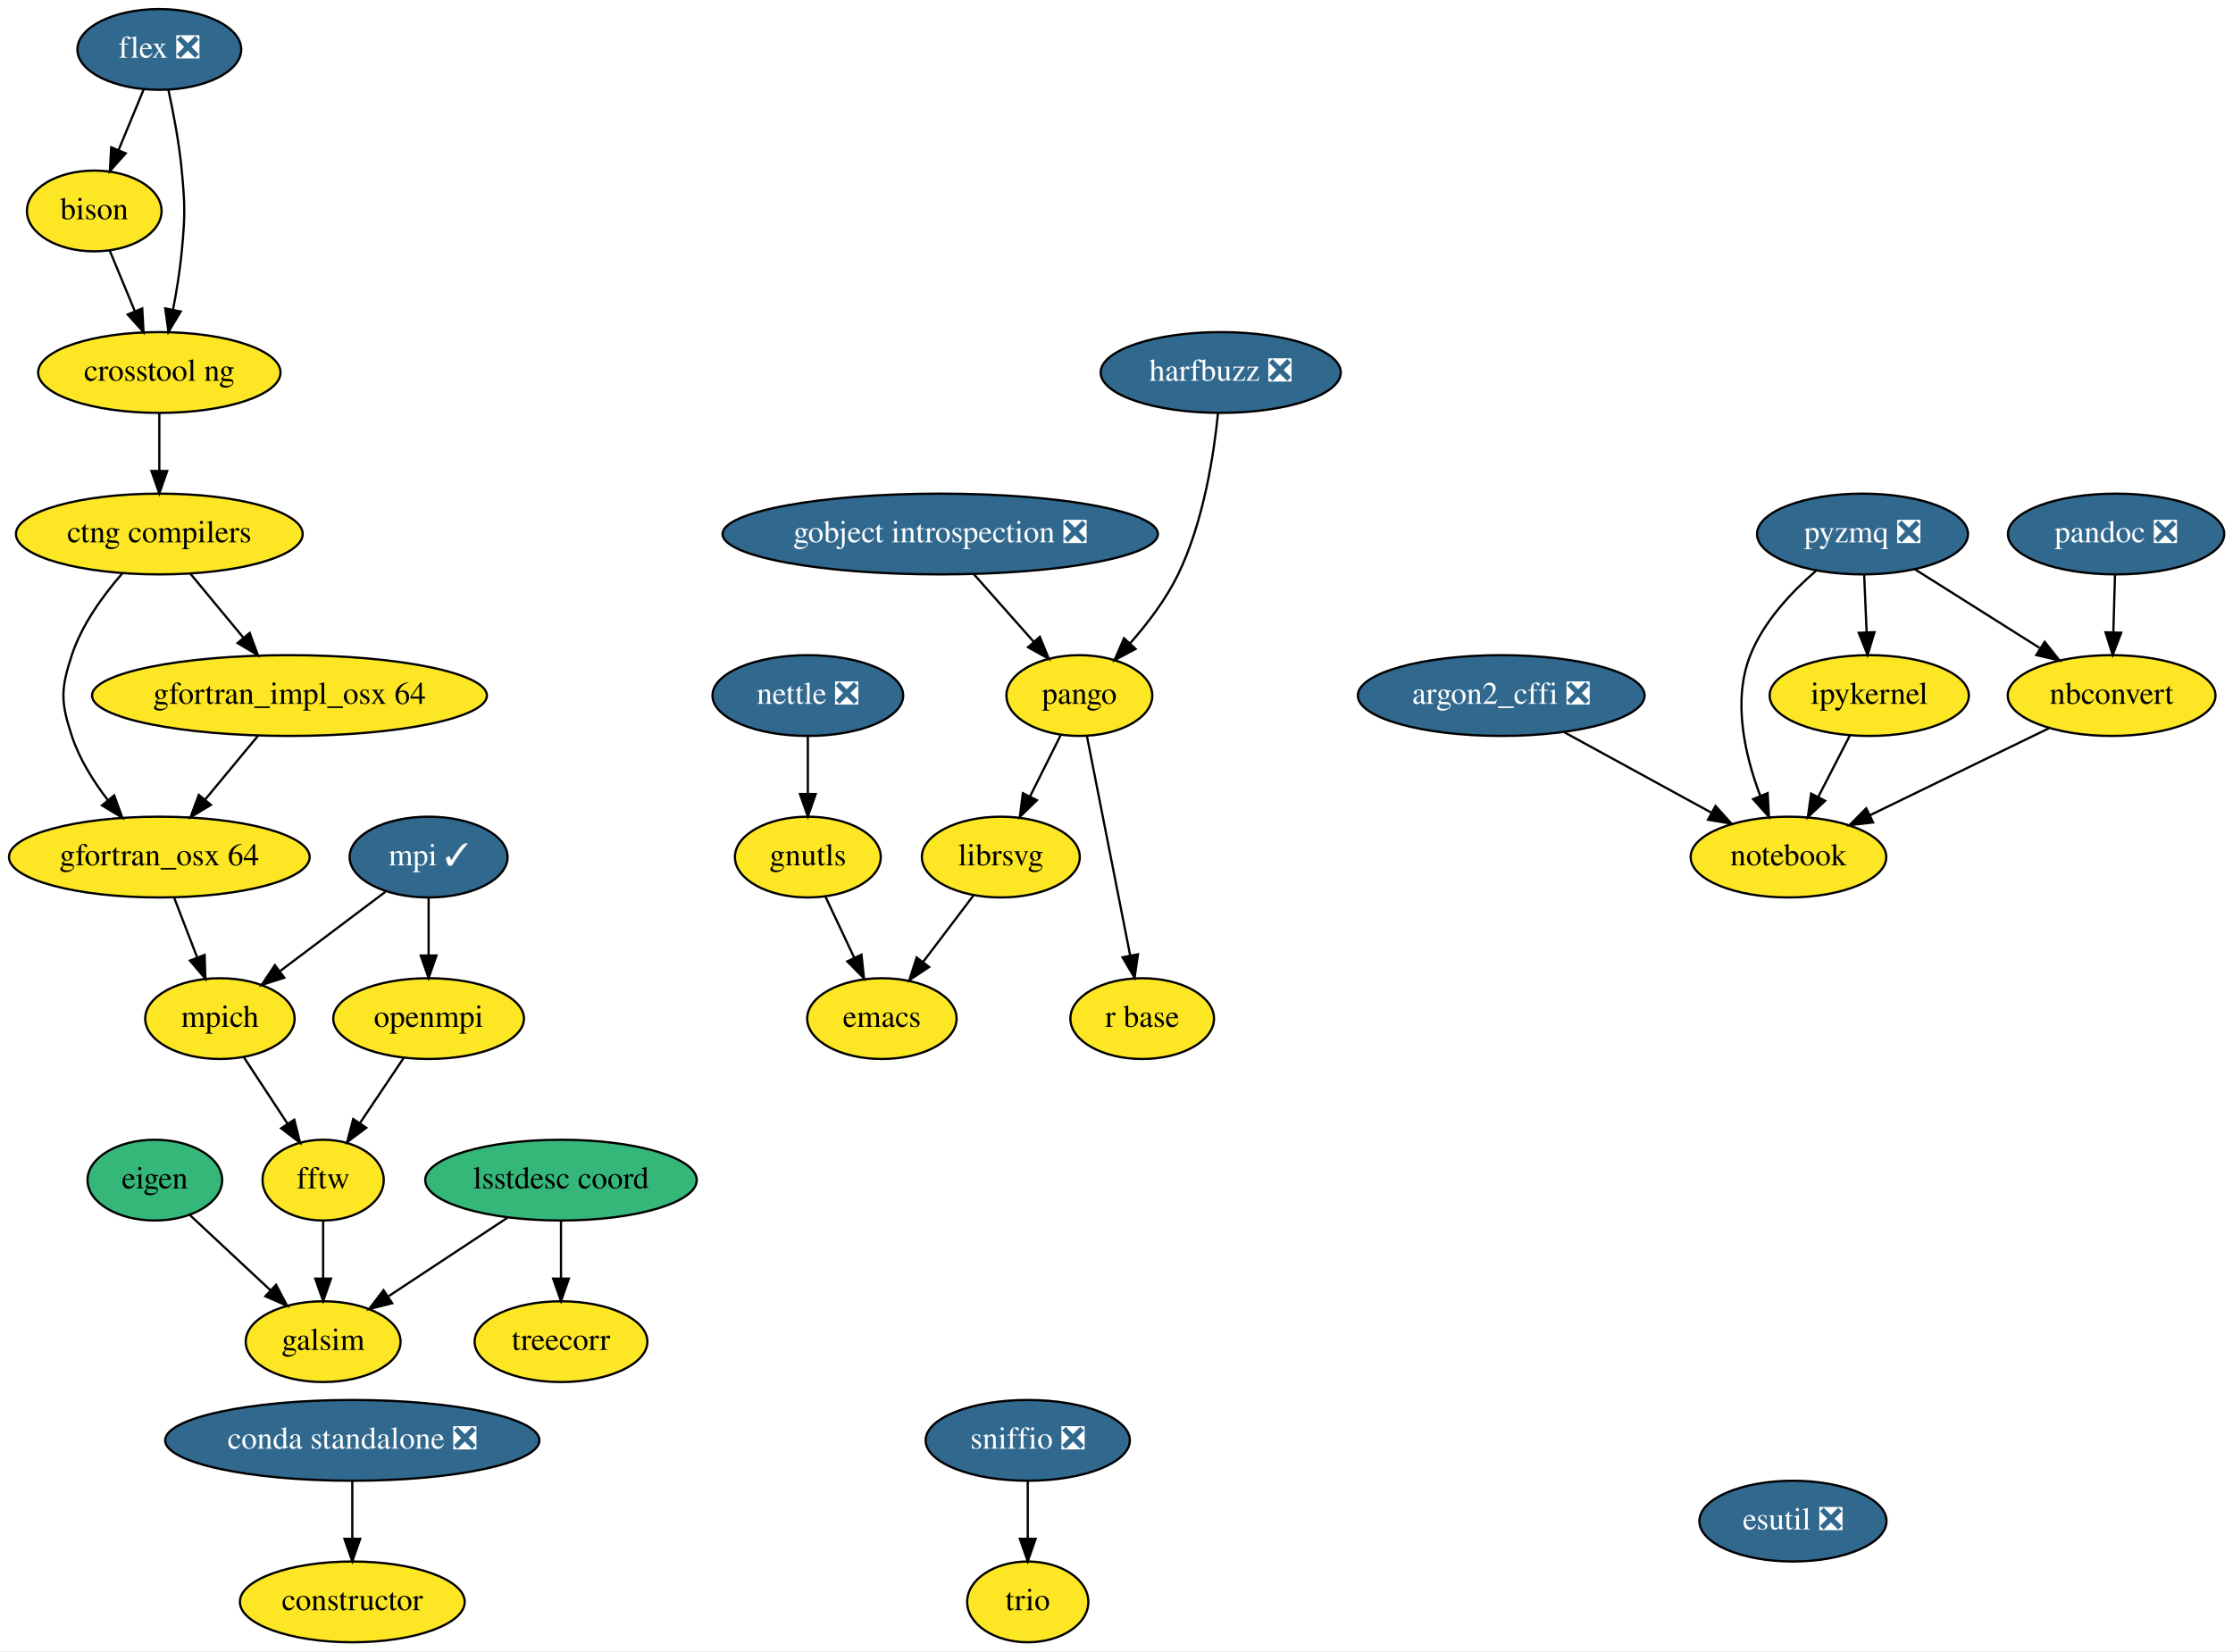
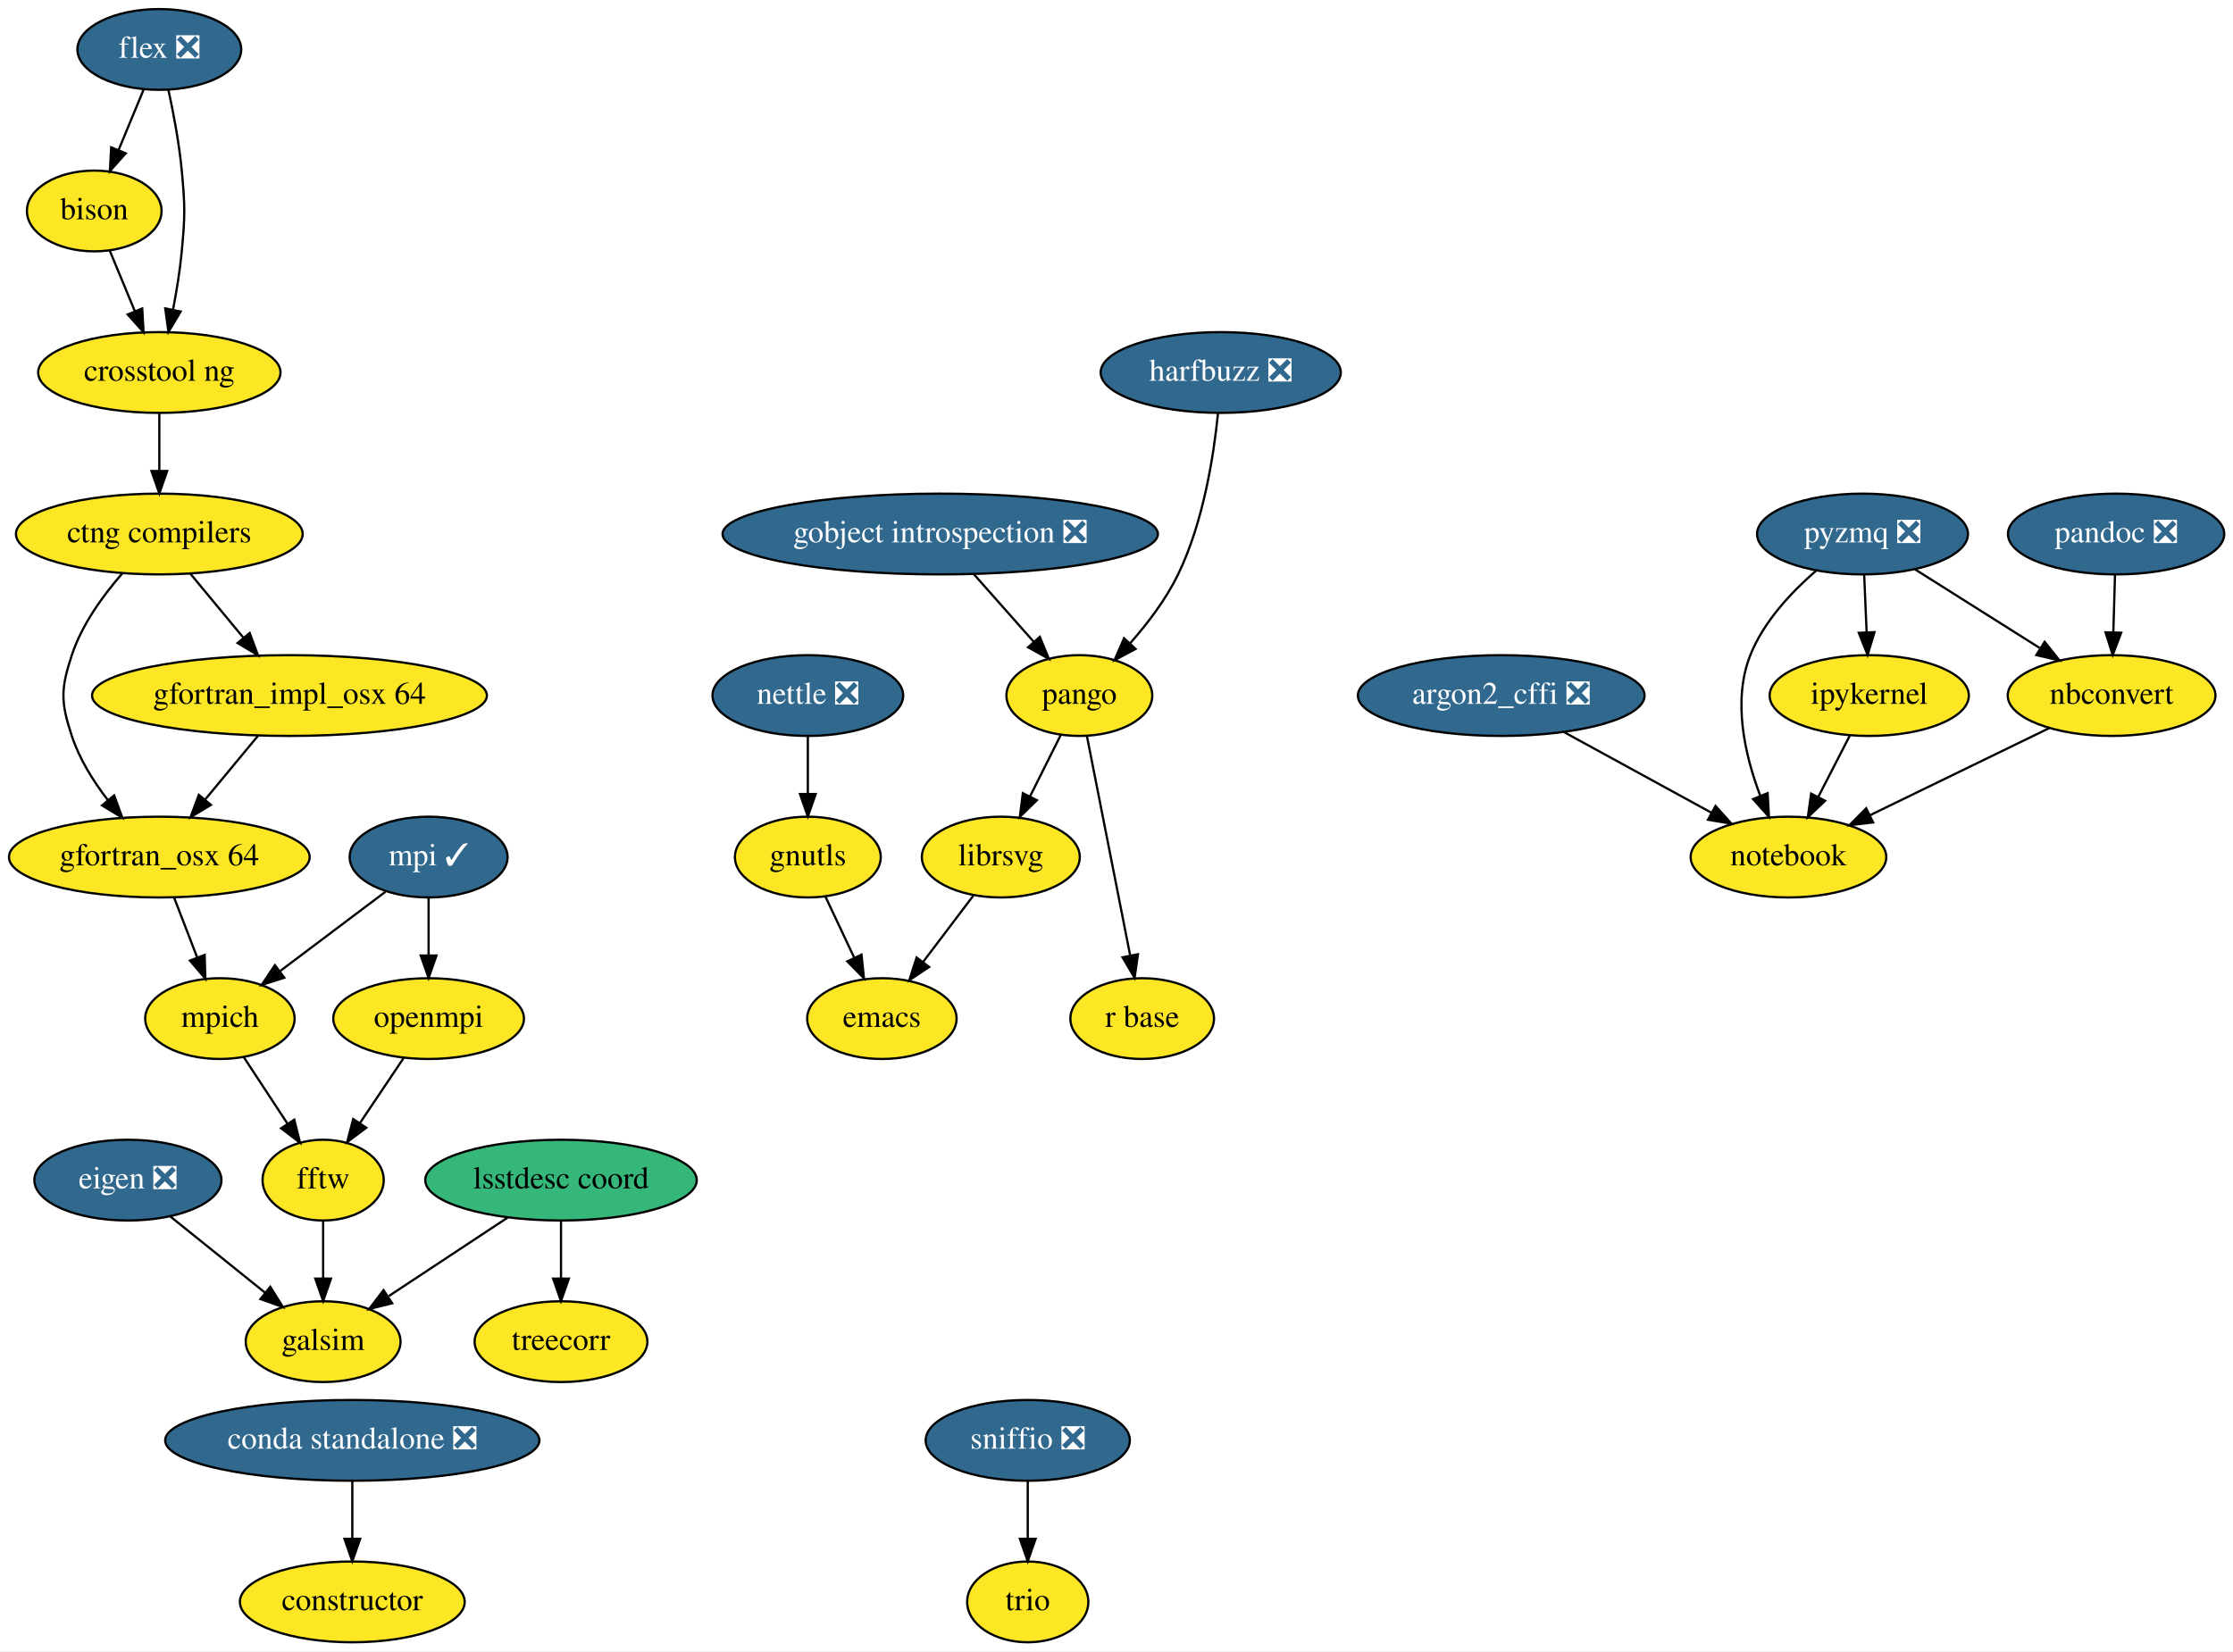
<svg xmlns="http://www.w3.org/2000/svg" xmlns:xlink="http://www.w3.org/1999/xlink" width="995pt" height="736pt" viewBox="0.00 0.00 995.10 736.00">
  <g id="graph0" class="graph" transform="scale(1 1) rotate(0) translate(4 732)">
    <polygon fill="white" stroke="transparent" points="-4,4 -4,-732 991.1,-732 991.1,4 -4,4" />
    <g id="node1" class="node">
      <g id="a_node1">
        <a xlink:href="https://github.com/conda-forge/argon2_cffi-feedstock/pull/26" xlink:title="argon2_cffi ❎">
          <ellipse fill="#31688e" stroke="black" cx="665" cy="-422" rx="63.89" ry="18" />
          <text text-anchor="middle" x="665" y="-418.3" font-family="Times,serif" font-size="14.00" fill="white">argon2_cffi ❎</text>
        </a>
      </g>
    </g>
    <g id="node2" class="node">
      <g id="a_node2">
        <a xlink:href="https://github.com/conda-forge/notebook-feedstock" xlink:title="notebook">
          <ellipse fill="#fde725" stroke="black" cx="793" cy="-350" rx="43.59" ry="18" />
          <text text-anchor="middle" x="793" y="-346.3" font-family="Times,serif" font-size="14.00">notebook</text>
        </a>
      </g>
    </g>
    <g id="edge1" class="edge">
      <path fill="none" stroke="black" d="M693.09,-405.64C712.36,-395.1 738.06,-381.05 758.57,-369.83" />
      <polygon fill="black" stroke="black" points="760.49,-372.77 767.58,-364.9 757.13,-366.63 760.49,-372.77" />
    </g>
    <g id="node3" class="node">
      <g id="a_node3">
        <a xlink:href="https://github.com/conda-forge/bison-feedstock" xlink:title="bison">
          <ellipse fill="#fde725" stroke="black" cx="38" cy="-638" rx="30" ry="18" />
          <text text-anchor="middle" x="38" y="-634.3" font-family="Times,serif" font-size="14.00">bison</text>
        </a>
      </g>
    </g>
    <g id="node4" class="node">
      <g id="a_node4">
        <a xlink:href="https://github.com/conda-forge/crosstool-ng-feedstock" xlink:title="crosstool ng">
          <ellipse fill="#fde725" stroke="black" cx="67" cy="-566" rx="54" ry="18" />
          <text text-anchor="middle" x="67" y="-562.3" font-family="Times,serif" font-size="14.00">crosstool ng</text>
        </a>
      </g>
    </g>
    <g id="edge2" class="edge">
      <path fill="none" stroke="black" d="M44.87,-620.41C48.22,-612.34 52.32,-602.43 56.08,-593.35" />
      <polygon fill="black" stroke="black" points="59.38,-594.53 59.98,-583.96 52.91,-591.86 59.38,-594.53" />
    </g>
    <g id="node5" class="node">
      <g id="a_node5">
        <a xlink:href="https://github.com/conda-forge/ctng-compilers-feedstock" xlink:title="ctng compilers">
          <ellipse fill="#fde725" stroke="black" cx="67" cy="-494" rx="63.89" ry="18" />
          <text text-anchor="middle" x="67" y="-490.3" font-family="Times,serif" font-size="14.00">ctng compilers</text>
        </a>
      </g>
    </g>
    <g id="edge3" class="edge">
      <path fill="none" stroke="black" d="M67,-547.7C67,-539.98 67,-530.71 67,-522.11" />
      <polygon fill="black" stroke="black" points="70.5,-522.1 67,-512.1 63.5,-522.1 70.5,-522.1" />
    </g>
-     <g id="node31" class="node">
-       <g id="a_node31">
+     <g id="node30" class="node">
+       <g id="a_node30">
        <a xlink:href="https://github.com/conda-forge/gfortran_osx-64-feedstock" xlink:title="gfortran_osx 64">
          <ellipse fill="#fde725" stroke="black" cx="67" cy="-350" rx="67" ry="18" />
          <text text-anchor="middle" x="67" y="-346.3" font-family="Times,serif" font-size="14.00">gfortran_osx 64</text>
        </a>
      </g>
    </g>
    <g id="edge30" class="edge">
      <path fill="none" stroke="black" d="M50.52,-476.46C42.01,-466.73 32.49,-453.68 28,-440 23.01,-424.8 23.01,-419.2 28,-404 31.37,-393.74 37.56,-383.84 44.04,-375.42" />
      <polygon fill="black" stroke="black" points="46.87,-377.49 50.52,-367.54 41.46,-373.04 46.87,-377.49" />
    </g>
-     <g id="node32" class="node">
-       <g id="a_node32">
+     <g id="node31" class="node">
+       <g id="a_node31">
        <a xlink:href="https://github.com/conda-forge/gfortran_impl_osx-64-feedstock" xlink:title="gfortran_impl_osx 64">
          <ellipse fill="#fde725" stroke="black" cx="125" cy="-422" rx="87.99" ry="18" />
          <text text-anchor="middle" x="125" y="-418.3" font-family="Times,serif" font-size="14.00">gfortran_impl_osx 64</text>
        </a>
      </g>
    </g>
    <g id="edge31" class="edge">
      <path fill="none" stroke="black" d="M80.75,-476.41C87.79,-467.91 96.52,-457.37 104.36,-447.91" />
      <polygon fill="black" stroke="black" points="107.27,-449.89 110.95,-439.96 101.88,-445.42 107.27,-449.89" />
    </g>
    <g id="node6" class="node">
      <g id="a_node6">
        <a xlink:href="https://github.com/conda-forge/constructor-feedstock" xlink:title="constructor">
          <ellipse fill="#fde725" stroke="black" cx="153" cy="-18" rx="50.09" ry="18" />
          <text text-anchor="middle" x="153" y="-14.3" font-family="Times,serif" font-size="14.00">constructor</text>
        </a>
      </g>
    </g>
    <g id="node7" class="node">
      <g id="a_node7">
-         <a xlink:href="https://github.com/conda-forge/eigen-feedstock" xlink:title="eigen">
-           <ellipse fill="#35b779" stroke="black" cx="65" cy="-206" rx="30" ry="18" />
-           <text text-anchor="middle" x="65" y="-202.3" font-family="Times,serif" font-size="14.00">eigen</text>
+         <a xlink:href="https://github.com/conda-forge/eigen-feedstock/pull/29" xlink:title="eigen ❎">
+           <ellipse fill="#31688e" stroke="black" cx="53" cy="-206" rx="41.69" ry="18" />
+           <text text-anchor="middle" x="53" y="-202.3" font-family="Times,serif" font-size="14.00" fill="white">eigen ❎</text>
        </a>
      </g>
    </g>
    <g id="node8" class="node">
      <g id="a_node8">
        <a xlink:href="https://github.com/conda-forge/galsim-feedstock" xlink:title="galsim">
          <ellipse fill="#fde725" stroke="black" cx="140" cy="-134" rx="34.5" ry="18" />
          <text text-anchor="middle" x="140" y="-130.3" font-family="Times,serif" font-size="14.00">galsim</text>
        </a>
      </g>
    </g>
    <g id="edge4" class="edge">
-       <path fill="none" stroke="black" d="M80.54,-190.5C90.96,-180.77 104.87,-167.79 116.61,-156.83" />
-       <polygon fill="black" stroke="black" points="119.04,-159.35 123.96,-149.97 114.26,-154.23 119.04,-159.35" />
+       <path fill="none" stroke="black" d="M71.88,-189.81C84.21,-179.89 100.48,-166.8 114.03,-155.9" />
+       <polygon fill="black" stroke="black" points="116.45,-158.44 122.05,-149.44 112.07,-152.98 116.45,-158.44" />
    </g>
    <g id="node9" class="node">
      <g id="a_node9">
        <a xlink:href="https://github.com/conda-forge/emacs-feedstock" xlink:title="emacs">
          <ellipse fill="#fde725" stroke="black" cx="389" cy="-278" rx="33.29" ry="18" />
          <text text-anchor="middle" x="389" y="-274.3" font-family="Times,serif" font-size="14.00">emacs</text>
        </a>
      </g>
    </g>
    <g id="node10" class="node">
      <g id="a_node10">
        <a xlink:href="https://github.com/conda-forge/flex-feedstock/pull/29" xlink:title="flex ❎">
          <ellipse fill="#31688e" stroke="black" cx="67" cy="-710" rx="36.5" ry="18" />
          <text text-anchor="middle" x="67" y="-706.3" font-family="Times,serif" font-size="14.00" fill="white">flex ❎</text>
        </a>
      </g>
    </g>
    <g id="edge5" class="edge">
      <path fill="none" stroke="black" d="M59.98,-692.05C56.63,-683.97 52.55,-674.12 48.82,-665.11" />
      <polygon fill="black" stroke="black" points="52.02,-663.69 44.96,-655.79 45.55,-666.37 52.02,-663.69" />
    </g>
    <g id="edge6" class="edge">
      <path fill="none" stroke="black" d="M71.06,-691.93C73.31,-681.6 75.87,-668.12 77,-656 78.49,-640.07 78.49,-635.93 77,-620 76.2,-611.48 74.7,-602.28 73.1,-593.99" />
      <polygon fill="black" stroke="black" points="76.5,-593.16 71.06,-584.07 69.64,-594.57 76.5,-593.16" />
    </g>
    <g id="node11" class="node">
      <g id="a_node11">
        <a xlink:href="https://github.com/conda-forge/gnutls-feedstock" xlink:title="gnutls">
          <ellipse fill="#fde725" stroke="black" cx="356" cy="-350" rx="32.5" ry="18" />
          <text text-anchor="middle" x="356" y="-346.3" font-family="Times,serif" font-size="14.00">gnutls</text>
        </a>
      </g>
    </g>
    <g id="edge7" class="edge">
      <path fill="none" stroke="black" d="M363.82,-332.41C367.67,-324.25 372.4,-314.22 376.71,-305.07" />
      <polygon fill="black" stroke="black" points="379.91,-306.49 381.01,-295.96 373.58,-303.51 379.91,-306.49" />
    </g>
    <g id="node12" class="node">
      <g id="a_node12">
        <a xlink:href="https://github.com/conda-forge/gobject-introspection-feedstock/pull/31" xlink:title="gobject introspection ❎">
          <ellipse fill="#31688e" stroke="black" cx="415" cy="-494" rx="97" ry="18" />
          <text text-anchor="middle" x="415" y="-490.3" font-family="Times,serif" font-size="14.00" fill="white">gobject introspection ❎</text>
        </a>
      </g>
    </g>
    <g id="node13" class="node">
      <g id="a_node13">
        <a xlink:href="https://github.com/conda-forge/pango-feedstock" xlink:title="pango">
          <ellipse fill="#fde725" stroke="black" cx="477" cy="-422" rx="32.5" ry="18" />
          <text text-anchor="middle" x="477" y="-418.3" font-family="Times,serif" font-size="14.00">pango</text>
        </a>
      </g>
    </g>
    <g id="edge8" class="edge">
      <path fill="none" stroke="black" d="M430.01,-476.05C438.04,-466.99 448.04,-455.69 456.75,-445.86" />
      <polygon fill="black" stroke="black" points="459.39,-448.16 463.4,-438.36 454.15,-443.52 459.39,-448.16" />
    </g>
    <g id="node14" class="node">
      <g id="a_node14">
        <a xlink:href="https://github.com/conda-forge/librsvg-feedstock" xlink:title="librsvg">
          <ellipse fill="#fde725" stroke="black" cx="442" cy="-350" rx="35.19" ry="18" />
          <text text-anchor="middle" x="442" y="-346.3" font-family="Times,serif" font-size="14.00">librsvg</text>
        </a>
      </g>
    </g>
    <g id="edge9" class="edge">
      <path fill="none" stroke="black" d="M468.71,-404.41C464.62,-396.25 459.61,-386.22 455.03,-377.07" />
      <polygon fill="black" stroke="black" points="458.08,-375.34 450.48,-367.96 451.82,-378.47 458.08,-375.34" />
    </g>
    <g id="node15" class="node">
      <g id="a_node15">
        <a xlink:href="https://github.com/conda-forge/r-base-feedstock" xlink:title="r base">
          <ellipse fill="#fde725" stroke="black" cx="505" cy="-278" rx="32" ry="18" />
          <text text-anchor="middle" x="505" y="-274.3" font-family="Times,serif" font-size="14.00">r base</text>
        </a>
      </g>
    </g>
    <g id="edge10" class="edge">
      <path fill="none" stroke="black" d="M480.38,-403.87C485.17,-379.56 493.99,-334.82 499.67,-306.01" />
      <polygon fill="black" stroke="black" points="503.11,-306.68 501.61,-296.19 496.24,-305.32 503.11,-306.68" />
    </g>
    <g id="edge13" class="edge">
      <path fill="none" stroke="black" d="M429.71,-332.76C423.09,-324.02 414.78,-313.05 407.4,-303.31" />
      <polygon fill="black" stroke="black" points="410.05,-301.01 401.23,-295.15 404.47,-305.23 410.05,-301.01" />
    </g>
    <g id="node16" class="node">
      <g id="a_node16">
        <a xlink:href="https://github.com/conda-forge/harfbuzz-feedstock/pull/58" xlink:title="harfbuzz ❎">
          <ellipse fill="#31688e" stroke="black" cx="540" cy="-566" rx="53.5" ry="18" />
          <text text-anchor="middle" x="540" y="-562.3" font-family="Times,serif" font-size="14.00" fill="white">harfbuzz ❎</text>
        </a>
      </g>
    </g>
    <g id="edge11" class="edge">
      <path fill="none" stroke="black" d="M538.78,-547.81C536.93,-529.28 532.31,-499.31 521,-476 515.65,-464.96 507.52,-454.26 499.7,-445.39" />
      <polygon fill="black" stroke="black" points="502.05,-442.78 492.69,-437.81 496.91,-447.53 502.05,-442.78" />
    </g>
    <g id="node17" class="node">
      <g id="a_node17">
        <a xlink:href="https://github.com/conda-forge/ipykernel-feedstock" xlink:title="ipykernel">
          <ellipse fill="#fde725" stroke="black" cx="829" cy="-422" rx="44.39" ry="18" />
          <text text-anchor="middle" x="829" y="-418.3" font-family="Times,serif" font-size="14.00">ipykernel</text>
        </a>
      </g>
    </g>
    <g id="edge12" class="edge">
      <path fill="none" stroke="black" d="M820.29,-404.05C816.08,-395.89 810.95,-385.91 806.28,-376.82" />
      <polygon fill="black" stroke="black" points="809.32,-375.08 801.63,-367.79 803.1,-378.28 809.32,-375.08" />
    </g>
    <g id="node18" class="node">
      <g id="a_node18">
        <a xlink:href="https://github.com/conda-forge/mpich-feedstock" xlink:title="mpich">
          <ellipse fill="#fde725" stroke="black" cx="94" cy="-278" rx="33.29" ry="18" />
          <text text-anchor="middle" x="94" y="-274.3" font-family="Times,serif" font-size="14.00">mpich</text>
        </a>
      </g>
    </g>
    <g id="node19" class="node">
      <g id="a_node19">
        <a xlink:href="https://github.com/conda-forge/fftw-feedstock" xlink:title="fftw">
          <ellipse fill="#fde725" stroke="black" cx="140" cy="-206" rx="27" ry="18" />
          <text text-anchor="middle" x="140" y="-202.3" font-family="Times,serif" font-size="14.00">fftw</text>
        </a>
      </g>
    </g>
    <g id="edge14" class="edge">
      <path fill="none" stroke="black" d="M104.67,-260.76C110.44,-251.98 117.68,-240.96 124.1,-231.19" />
      <polygon fill="black" stroke="black" points="127.14,-232.94 129.71,-222.67 121.29,-229.1 127.14,-232.94" />
    </g>
    <g id="edge15" class="edge">
      <path fill="none" stroke="black" d="M140,-187.7C140,-179.98 140,-170.71 140,-162.11" />
      <polygon fill="black" stroke="black" points="143.5,-162.1 140,-152.1 136.5,-162.1 143.5,-162.1" />
    </g>
    <g id="node20" class="node">
      <g id="a_node20">
        <a xlink:href="https://github.com/conda-forge/nbconvert-feedstock" xlink:title="nbconvert">
          <ellipse fill="#fde725" stroke="black" cx="937" cy="-422" rx="46.29" ry="18" />
          <text text-anchor="middle" x="937" y="-418.3" font-family="Times,serif" font-size="14.00">nbconvert</text>
        </a>
      </g>
    </g>
    <g id="edge16" class="edge">
      <path fill="none" stroke="black" d="M909.24,-407.5C886.48,-396.44 854.1,-380.7 829.29,-368.64" />
      <polygon fill="black" stroke="black" points="830.71,-365.44 820.19,-364.22 827.65,-371.74 830.71,-365.44" />
    </g>
    <g id="node21" class="node">
      <g id="a_node21">
        <a xlink:href="https://github.com/conda-forge/nettle-feedstock/pull/7" xlink:title="nettle ❎">
          <ellipse fill="#31688e" stroke="black" cx="356" cy="-422" rx="42.49" ry="18" />
          <text text-anchor="middle" x="356" y="-418.3" font-family="Times,serif" font-size="14.00" fill="white">nettle ❎</text>
        </a>
      </g>
    </g>
    <g id="edge17" class="edge">
      <path fill="none" stroke="black" d="M356,-403.7C356,-395.98 356,-386.71 356,-378.11" />
      <polygon fill="black" stroke="black" points="359.5,-378.1 356,-368.1 352.5,-378.1 359.5,-378.1" />
    </g>
    <g id="node22" class="node">
      <g id="a_node22">
        <a xlink:href="https://github.com/conda-forge/openmpi-feedstock" xlink:title="openmpi">
          <ellipse fill="#fde725" stroke="black" cx="187" cy="-278" rx="42.49" ry="18" />
          <text text-anchor="middle" x="187" y="-274.3" font-family="Times,serif" font-size="14.00">openmpi</text>
        </a>
      </g>
    </g>
    <g id="edge18" class="edge">
      <path fill="none" stroke="black" d="M175.86,-260.41C170.04,-251.74 162.81,-240.97 156.37,-231.38" />
      <polygon fill="black" stroke="black" points="159.22,-229.34 150.73,-222.99 153.4,-233.24 159.22,-229.34" />
    </g>
    <g id="node23" class="node">
      <g id="a_node23">
        <a xlink:href="https://github.com/conda-forge/pandoc-feedstock/pull/81" xlink:title="pandoc ❎">
          <ellipse fill="#31688e" stroke="black" cx="939" cy="-494" rx="48.19" ry="18" />
          <text text-anchor="middle" x="939" y="-490.3" font-family="Times,serif" font-size="14.00" fill="white">pandoc ❎</text>
        </a>
      </g>
    </g>
    <g id="edge19" class="edge">
      <path fill="none" stroke="black" d="M938.51,-475.7C938.29,-467.98 938.02,-458.71 937.77,-450.11" />
      <polygon fill="black" stroke="black" points="941.27,-450 937.49,-440.1 934.28,-450.2 941.27,-450" />
    </g>
    <g id="node24" class="node">
      <g id="a_node24">
        <a xlink:href="https://github.com/conda-forge/pyzmq-feedstock/pull/59" xlink:title="pyzmq ❎">
          <ellipse fill="#31688e" stroke="black" cx="826" cy="-494" rx="47" ry="18" />
          <text text-anchor="middle" x="826" y="-490.3" font-family="Times,serif" font-size="14.00" fill="white">pyzmq ❎</text>
        </a>
      </g>
    </g>
    <g id="edge20" class="edge">
      <path fill="none" stroke="black" d="M805.48,-477.79C794.48,-468.3 781.98,-455.05 776,-440 767.96,-419.77 773.58,-395.41 780.44,-377.29" />
      <polygon fill="black" stroke="black" points="783.72,-378.51 784.3,-367.93 777.25,-375.84 783.72,-378.51" />
    </g>
    <g id="edge21" class="edge">
      <path fill="none" stroke="black" d="M826.74,-475.7C827.07,-467.98 827.47,-458.71 827.84,-450.11" />
      <polygon fill="black" stroke="black" points="831.34,-450.25 828.27,-440.1 824.34,-449.95 831.34,-450.25" />
    </g>
    <g id="edge22" class="edge">
      <path fill="none" stroke="black" d="M849.27,-478.33C865.4,-468.15 887.09,-454.47 904.87,-443.26" />
      <polygon fill="black" stroke="black" points="907.17,-445.95 913.76,-437.65 903.44,-440.03 907.17,-445.95" />
    </g>
    <g id="node25" class="node">
      <g id="a_node25">
        <a xlink:href="https://github.com/conda-forge/trio-feedstock" xlink:title="trio">
          <ellipse fill="#fde725" stroke="black" cx="454" cy="-18" rx="27" ry="18" />
          <text text-anchor="middle" x="454" y="-14.3" font-family="Times,serif" font-size="14.00">trio</text>
        </a>
      </g>
    </g>
    <g id="node26" class="node">
      <g id="a_node26">
        <a xlink:href="https://github.com/conda-forge/mpi-feedstock/pull/6" xlink:title="mpi ✓">
          <ellipse fill="#31688e" stroke="black" cx="187" cy="-350" rx="35.19" ry="18" />
          <text text-anchor="middle" x="187" y="-346.3" font-family="Times,serif" font-size="14.00" fill="white">mpi ✓</text>
        </a>
      </g>
    </g>
    <g id="edge23" class="edge">
      <path fill="none" stroke="black" d="M167.73,-334.5C154.21,-324.32 135.95,-310.57 120.98,-299.31" />
      <polygon fill="black" stroke="black" points="122.7,-296.23 112.61,-293.01 118.5,-301.82 122.7,-296.23" />
    </g>
    <g id="edge24" class="edge">
      <path fill="none" stroke="black" d="M187,-331.7C187,-323.98 187,-314.71 187,-306.11" />
      <polygon fill="black" stroke="black" points="190.5,-306.1 187,-296.1 183.5,-306.1 190.5,-306.1" />
    </g>
    <g id="node27" class="node">
      <g id="a_node27">
        <a xlink:href="https://github.com/conda-forge/sniffio-feedstock/pull/10" xlink:title="sniffio ❎">
          <ellipse fill="#31688e" stroke="black" cx="454" cy="-90" rx="45.5" ry="18" />
          <text text-anchor="middle" x="454" y="-86.3" font-family="Times,serif" font-size="14.00" fill="white">sniffio ❎</text>
        </a>
      </g>
    </g>
    <g id="edge25" class="edge">
      <path fill="none" stroke="black" d="M454,-71.7C454,-63.98 454,-54.71 454,-46.11" />
      <polygon fill="black" stroke="black" points="457.5,-46.1 454,-36.1 450.5,-46.1 457.5,-46.1" />
    </g>
    <g id="node28" class="node">
      <g id="a_node28">
        <a xlink:href="https://github.com/conda-forge/lsstdesc.coord-feedstock" xlink:title="lsstdesc coord">
          <ellipse fill="#35b779" stroke="black" cx="246" cy="-206" rx="60.5" ry="18" />
          <text text-anchor="middle" x="246" y="-202.3" font-family="Times,serif" font-size="14.00">lsstdesc coord</text>
        </a>
      </g>
    </g>
    <g id="edge26" class="edge">
      <path fill="none" stroke="black" d="M222.21,-189.29C206.55,-178.95 185.95,-165.35 169.29,-154.34" />
      <polygon fill="black" stroke="black" points="170.77,-151.12 160.49,-148.53 166.91,-156.96 170.77,-151.12" />
    </g>
    <g id="node29" class="node">
      <g id="a_node29">
        <a xlink:href="https://github.com/conda-forge/treecorr-feedstock" xlink:title="treecorr">
          <ellipse fill="#fde725" stroke="black" cx="246" cy="-134" rx="38.5" ry="18" />
          <text text-anchor="middle" x="246" y="-130.3" font-family="Times,serif" font-size="14.00">treecorr</text>
        </a>
      </g>
    </g>
    <g id="edge27" class="edge">
      <path fill="none" stroke="black" d="M246,-187.7C246,-179.98 246,-170.71 246,-162.11" />
      <polygon fill="black" stroke="black" points="249.5,-162.1 246,-152.1 242.5,-162.1 249.5,-162.1" />
    </g>
-     <g id="node30" class="node">
-       <g id="a_node30">
-         <a xlink:href="https://github.com/conda-forge/esutil-feedstock/pull/12" xlink:title="esutil ❎">
-           <ellipse fill="#31688e" stroke="black" cx="795" cy="-54" rx="41.69" ry="18" />
-           <text text-anchor="middle" x="795" y="-50.3" font-family="Times,serif" font-size="14.00" fill="white">esutil ❎</text>
-         </a>
-       </g>
-     </g>
    <g id="edge28" class="edge">
      <path fill="none" stroke="black" d="M73.54,-332.05C76.62,-324.06 80.37,-314.33 83.82,-305.4" />
      <polygon fill="black" stroke="black" points="87.19,-306.38 87.52,-295.79 80.66,-303.86 87.19,-306.38" />
    </g>
    <g id="edge29" class="edge">
      <path fill="none" stroke="black" d="M110.96,-404.05C103.91,-395.54 95.23,-385.07 87.45,-375.68" />
      <polygon fill="black" stroke="black" points="89.99,-373.26 80.91,-367.79 84.6,-377.72 89.99,-373.26" />
    </g>
-     <g id="node33" class="node">
-       <g id="a_node33">
+     <g id="node32" class="node">
+       <g id="a_node32">
        <a xlink:href="https://github.com/conda-forge/conda-standalone-feedstock/pull/10" xlink:title="conda standalone ❎">
          <ellipse fill="#31688e" stroke="black" cx="153" cy="-90" rx="83.39" ry="18" />
          <text text-anchor="middle" x="153" y="-86.3" font-family="Times,serif" font-size="14.00" fill="white">conda standalone ❎</text>
        </a>
      </g>
    </g>
    <g id="edge32" class="edge">
      <path fill="none" stroke="black" d="M153,-71.7C153,-63.98 153,-54.71 153,-46.11" />
      <polygon fill="black" stroke="black" points="156.5,-46.1 153,-36.1 149.5,-46.1 156.5,-46.1" />
    </g>
  </g>
</svg>
